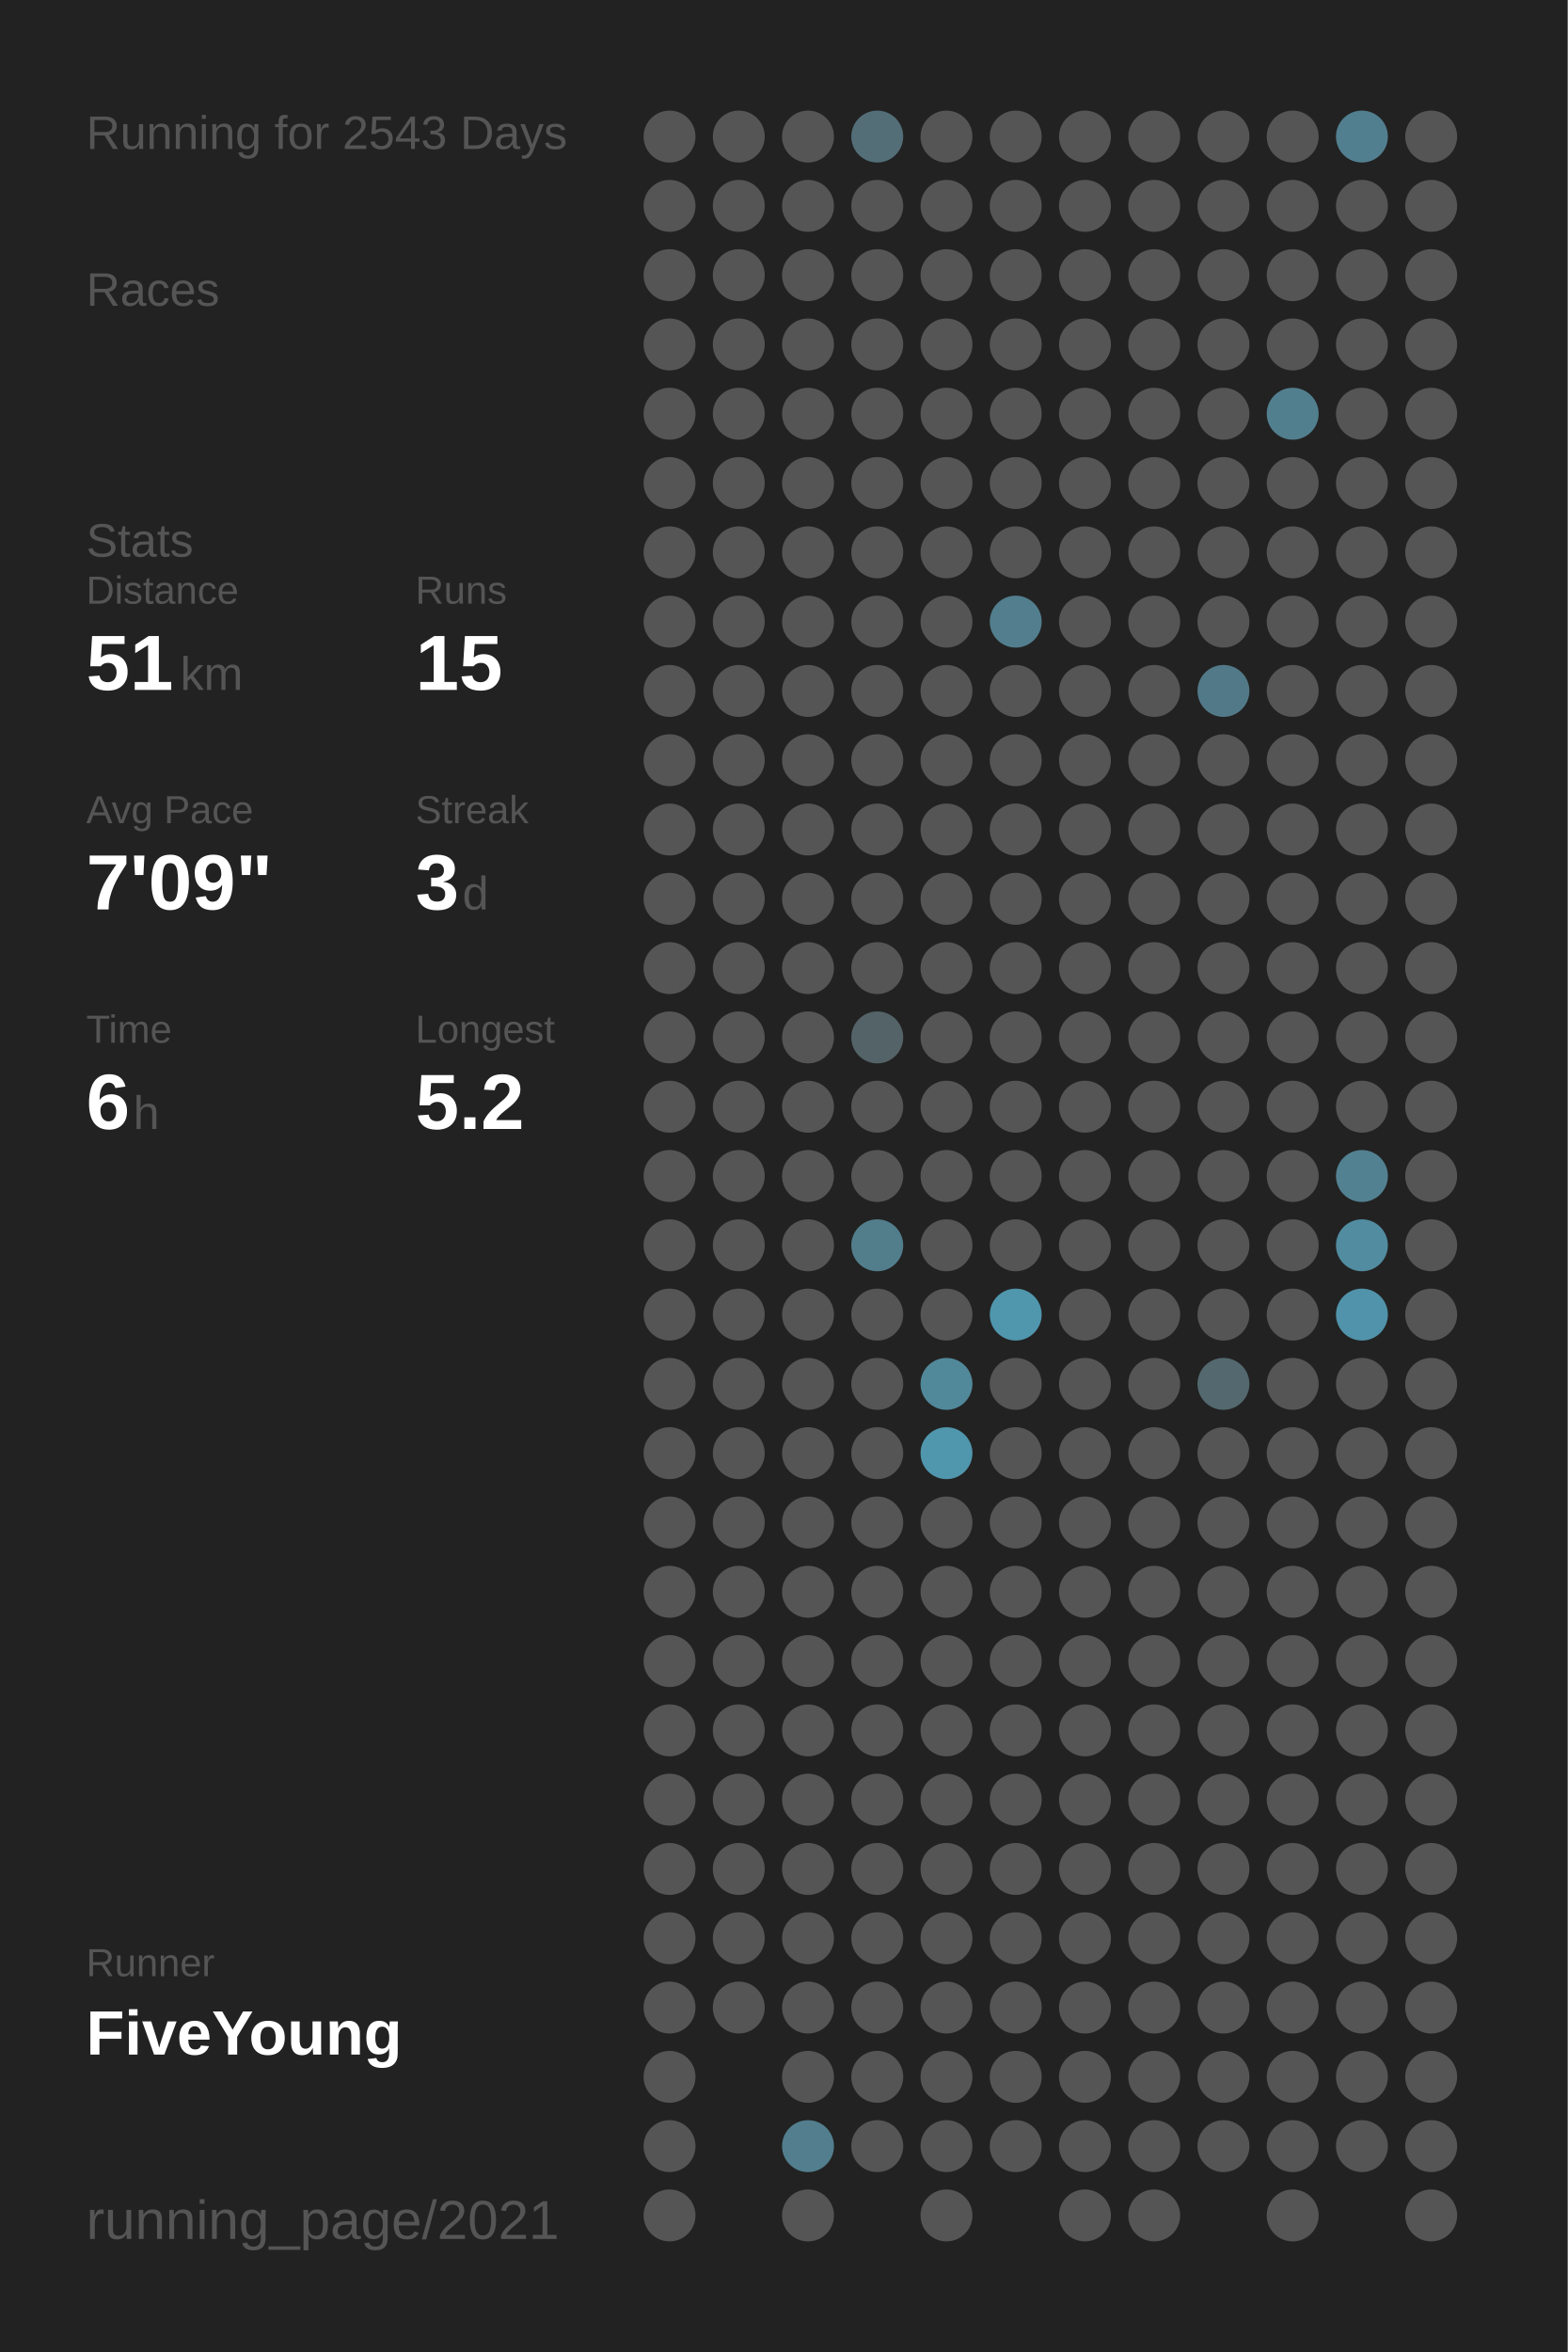
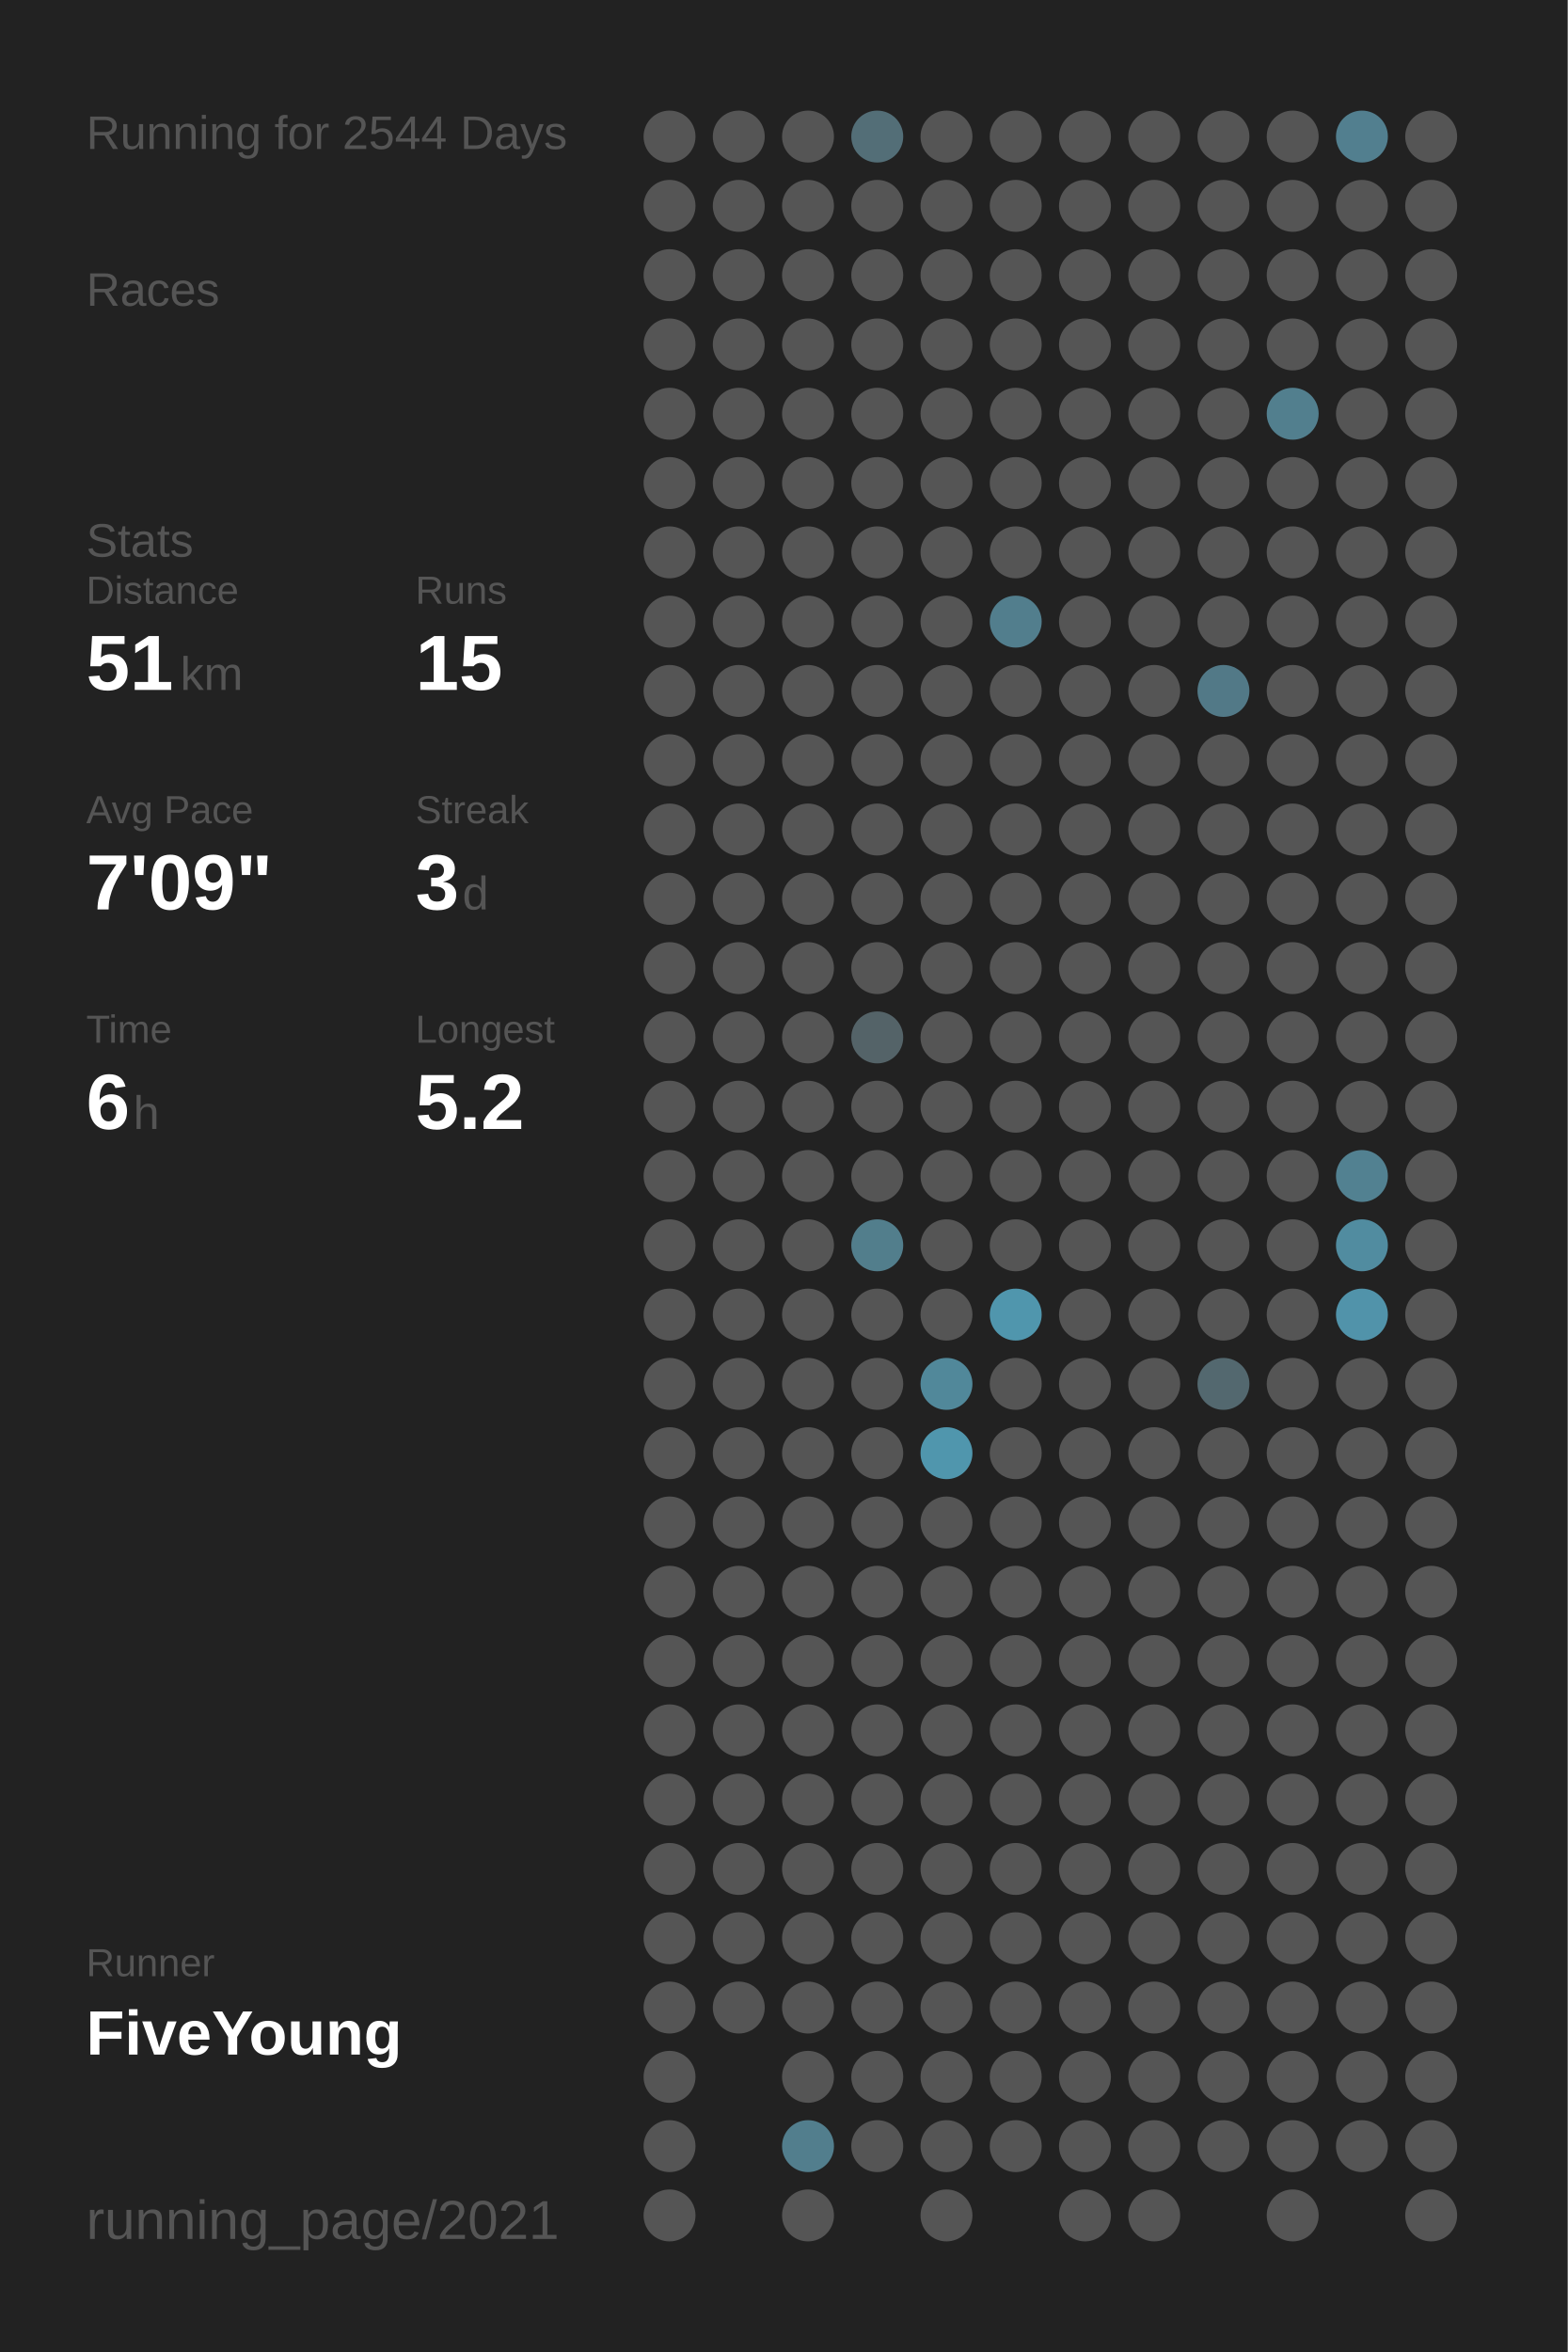
<svg xmlns="http://www.w3.org/2000/svg" baseProfile="full" height="300mm" version="1.1" viewBox="0,0,200,300" width="200mm">
  <defs />
  <rect fill="#222222" height="300" width="200" x="0" y="0" />
-   <text fill="#555555" style="font-size:6px; font-family:Arial;" x="11" y="19">Running for 2543 Days</text>
+   <text fill="#555555" style="font-size:6px; font-family:Arial;" x="11" y="19">Running for 2544 Days</text>
  <text fill="#555555" style="font-size:6px; font-family:Arial;" x="11" y="39">Races</text>
  <text fill="#555555" style="font-size:6px; font-family:Arial;" x="11" y="71">Stats</text>
  <text fill="#555555" style="font-size:5px; font-family:Arial;" x="11" y="77">Distance</text>
  <text fill="#FFFFFF" style="font-size:10px; font-family:Arial; font-weight:bold;" x="11" y="88">51</text>
  <text fill="#555555" style="font-size:6px; font-family:Arial;" x="23" y="88">km</text>
  <text fill="#555555" style="font-size:5px; font-family:Arial;" x="53" y="77">Runs</text>
  <text fill="#FFFFFF" style="font-size:10px; font-family:Arial; font-weight:bold;" x="53" y="88">15</text>
  <text fill="#555555" style="font-size:5px; font-family:Arial;" x="11" y="105">Avg Pace</text>
  <text fill="#FFFFFF" style="font-size:10px; font-family:Arial; font-weight:bold;" x="11" y="116">7'09"</text>
  <text fill="#555555" style="font-size:5px; font-family:Arial;" x="53" y="105">Streak</text>
  <text fill="#FFFFFF" style="font-size:10px; font-family:Arial; font-weight:bold;" x="53" y="116">3</text>
  <text fill="#555555" style="font-size:6px; font-family:Arial;" x="59" y="116">d</text>
  <text fill="#555555" style="font-size:5px; font-family:Arial;" x="11" y="133">Time</text>
  <text fill="#FFFFFF" style="font-size:10px; font-family:Arial; font-weight:bold;" x="11" y="144">6</text>
  <text fill="#555555" style="font-size:6px; font-family:Arial;" x="17" y="144">h</text>
  <text fill="#555555" style="font-size:5px; font-family:Arial;" x="53" y="133">Longest</text>
  <text fill="#FFFFFF" style="font-size:10px; font-family:Arial; font-weight:bold;" x="53" y="144">5.2</text>
  <text fill="#555555" style="font-size:5px; font-family:Arial;" x="11" y="252.065">Runner</text>
  <text fill="#FFFFFF" style="font-size:8px; font-family:Arial; font-weight:bold;" x="11" y="262.065">FiveYoung</text>
  <text fill="#555555" style="font-size:7px; font-family:Arial;" x="11" y="285.581">running_page/2021</text>
  <circle cx="85.417" cy="17.419" fill="#555555" r="3.312" />
  <circle cx="85.417" cy="26.258" fill="#555555" r="3.312" />
  <circle cx="85.417" cy="35.097" fill="#555555" r="3.312" />
  <circle cx="85.417" cy="43.935" fill="#555555" r="3.312" />
  <circle cx="85.417" cy="52.774" fill="#555555" r="3.312" />
  <circle cx="85.417" cy="61.613" fill="#555555" r="3.312" />
  <circle cx="85.417" cy="70.452" fill="#555555" r="3.312" />
  <circle cx="85.417" cy="79.29" fill="#555555" r="3.312" />
  <circle cx="85.417" cy="88.129" fill="#555555" r="3.312" />
  <circle cx="85.417" cy="96.968" fill="#555555" r="3.312" />
  <circle cx="85.417" cy="105.806" fill="#555555" r="3.312" />
  <circle cx="85.417" cy="114.645" fill="#555555" r="3.312" />
  <circle cx="85.417" cy="123.484" fill="#555555" r="3.312" />
  <circle cx="85.417" cy="132.323" fill="#555555" r="3.312" />
  <circle cx="85.417" cy="141.161" fill="#555555" r="3.312" />
  <circle cx="85.417" cy="150" fill="#555555" r="3.312" />
  <circle cx="85.417" cy="158.839" fill="#555555" r="3.312" />
  <circle cx="85.417" cy="167.677" fill="#555555" r="3.312" />
  <circle cx="85.417" cy="176.516" fill="#555555" r="3.312" />
  <circle cx="85.417" cy="185.355" fill="#555555" r="3.312" />
  <circle cx="85.417" cy="194.194" fill="#555555" r="3.312" />
  <circle cx="85.417" cy="203.032" fill="#555555" r="3.312" />
  <circle cx="85.417" cy="211.871" fill="#555555" r="3.312" />
  <circle cx="85.417" cy="220.71" fill="#555555" r="3.312" />
  <circle cx="85.417" cy="229.548" fill="#555555" r="3.312" />
  <circle cx="85.417" cy="238.387" fill="#555555" r="3.312" />
  <circle cx="85.417" cy="247.226" fill="#555555" r="3.312" />
  <circle cx="85.417" cy="256.065" fill="#555555" r="3.312" />
  <circle cx="85.417" cy="264.903" fill="#555555" r="3.312" />
  <circle cx="85.417" cy="273.742" fill="#555555" r="3.312" />
  <circle cx="85.417" cy="282.581" fill="#555555" r="3.312" />
  <circle cx="94.25" cy="17.419" fill="#555555" r="3.312" />
  <circle cx="94.25" cy="26.258" fill="#555555" r="3.312" />
  <circle cx="94.25" cy="35.097" fill="#555555" r="3.312" />
  <circle cx="94.25" cy="43.935" fill="#555555" r="3.312" />
  <circle cx="94.25" cy="52.774" fill="#555555" r="3.312" />
  <circle cx="94.25" cy="61.613" fill="#555555" r="3.312" />
  <circle cx="94.25" cy="70.452" fill="#555555" r="3.312" />
  <circle cx="94.25" cy="79.29" fill="#555555" r="3.312" />
  <circle cx="94.25" cy="88.129" fill="#555555" r="3.312" />
  <circle cx="94.25" cy="96.968" fill="#555555" r="3.312" />
  <circle cx="94.25" cy="105.806" fill="#555555" r="3.312" />
  <circle cx="94.25" cy="114.645" fill="#555555" r="3.312" />
  <circle cx="94.25" cy="123.484" fill="#555555" r="3.312" />
  <circle cx="94.25" cy="132.323" fill="#555555" r="3.312" />
  <circle cx="94.25" cy="141.161" fill="#555555" r="3.312" />
  <circle cx="94.25" cy="150" fill="#555555" r="3.312" />
  <circle cx="94.25" cy="158.839" fill="#555555" r="3.312" />
  <circle cx="94.25" cy="167.677" fill="#555555" r="3.312" />
  <circle cx="94.25" cy="176.516" fill="#555555" r="3.312" />
  <circle cx="94.25" cy="185.355" fill="#555555" r="3.312" />
  <circle cx="94.25" cy="194.194" fill="#555555" r="3.312" />
  <circle cx="94.25" cy="203.032" fill="#555555" r="3.312" />
  <circle cx="94.25" cy="211.871" fill="#555555" r="3.312" />
  <circle cx="94.25" cy="220.71" fill="#555555" r="3.312" />
  <circle cx="94.25" cy="229.548" fill="#555555" r="3.312" />
  <circle cx="94.25" cy="238.387" fill="#555555" r="3.312" />
  <circle cx="94.25" cy="247.226" fill="#555555" r="3.312" />
  <circle cx="94.25" cy="256.065" fill="#555555" r="3.312" />
  <circle cx="103.083" cy="17.419" fill="#555555" r="3.312" />
  <circle cx="103.083" cy="26.258" fill="#555555" r="3.312" />
  <circle cx="103.083" cy="35.097" fill="#555555" r="3.312" />
  <circle cx="103.083" cy="43.935" fill="#555555" r="3.312" />
  <circle cx="103.083" cy="52.774" fill="#555555" r="3.312" />
  <circle cx="103.083" cy="61.613" fill="#555555" r="3.312" />
  <circle cx="103.083" cy="70.452" fill="#555555" r="3.312" />
  <circle cx="103.083" cy="79.29" fill="#555555" r="3.312" />
  <circle cx="103.083" cy="88.129" fill="#555555" r="3.312" />
  <circle cx="103.083" cy="96.968" fill="#555555" r="3.312" />
  <circle cx="103.083" cy="105.806" fill="#555555" r="3.312" />
  <circle cx="103.083" cy="114.645" fill="#555555" r="3.312" />
  <circle cx="103.083" cy="123.484" fill="#555555" r="3.312" />
  <circle cx="103.083" cy="132.323" fill="#555555" r="3.312" />
  <circle cx="103.083" cy="141.161" fill="#555555" r="3.312" />
  <circle cx="103.083" cy="150" fill="#555555" r="3.312" />
  <circle cx="103.083" cy="158.839" fill="#555555" r="3.312" />
  <circle cx="103.083" cy="167.677" fill="#555555" r="3.312" />
  <circle cx="103.083" cy="176.516" fill="#555555" r="3.312" />
  <circle cx="103.083" cy="185.355" fill="#555555" r="3.312" />
  <circle cx="103.083" cy="194.194" fill="#555555" r="3.312" />
  <circle cx="103.083" cy="203.032" fill="#555555" r="3.312" />
  <circle cx="103.083" cy="211.871" fill="#555555" r="3.312" />
  <circle cx="103.083" cy="220.71" fill="#555555" r="3.312" />
  <circle cx="103.083" cy="229.548" fill="#555555" r="3.312" />
  <circle cx="103.083" cy="238.387" fill="#555555" r="3.312" />
  <circle cx="103.083" cy="247.226" fill="#555555" r="3.312" />
  <circle cx="103.083" cy="256.065" fill="#555555" r="3.312" />
  <circle cx="103.083" cy="264.903" fill="#555555" r="3.312" />
  <circle cx="103.083" cy="273.742" fill="#527e8d" r="3.312" />
  <circle cx="103.083" cy="282.581" fill="#555555" r="3.312" />
  <circle cx="111.917" cy="17.419" fill="#536e77" r="3.312" />
  <circle cx="111.917" cy="26.258" fill="#555555" r="3.312" />
  <circle cx="111.917" cy="35.097" fill="#555555" r="3.312" />
  <circle cx="111.917" cy="43.935" fill="#555555" r="3.312" />
  <circle cx="111.917" cy="52.774" fill="#555555" r="3.312" />
  <circle cx="111.917" cy="61.613" fill="#555555" r="3.312" />
  <circle cx="111.917" cy="70.452" fill="#555555" r="3.312" />
  <circle cx="111.917" cy="79.29" fill="#555555" r="3.312" />
  <circle cx="111.917" cy="88.129" fill="#555555" r="3.312" />
  <circle cx="111.917" cy="96.968" fill="#555555" r="3.312" />
  <circle cx="111.917" cy="105.806" fill="#555555" r="3.312" />
  <circle cx="111.917" cy="114.645" fill="#555555" r="3.312" />
  <circle cx="111.917" cy="123.484" fill="#555555" r="3.312" />
  <circle cx="111.917" cy="132.323" fill="#546368" r="3.312" />
  <circle cx="111.917" cy="141.161" fill="#555555" r="3.312" />
  <circle cx="111.917" cy="150" fill="#555555" r="3.312" />
  <circle cx="111.917" cy="158.839" fill="#527e8c" r="3.312" />
  <circle cx="111.917" cy="167.677" fill="#555555" r="3.312" />
  <circle cx="111.917" cy="176.516" fill="#555555" r="3.312" />
  <circle cx="111.917" cy="185.355" fill="#555555" r="3.312" />
  <circle cx="111.917" cy="194.194" fill="#555555" r="3.312" />
  <circle cx="111.917" cy="203.032" fill="#555555" r="3.312" />
  <circle cx="111.917" cy="211.871" fill="#555555" r="3.312" />
  <circle cx="111.917" cy="220.71" fill="#555555" r="3.312" />
  <circle cx="111.917" cy="229.548" fill="#555555" r="3.312" />
  <circle cx="111.917" cy="238.387" fill="#555555" r="3.312" />
  <circle cx="111.917" cy="247.226" fill="#555555" r="3.312" />
  <circle cx="111.917" cy="256.065" fill="#555555" r="3.312" />
  <circle cx="111.917" cy="264.903" fill="#555555" r="3.312" />
  <circle cx="111.917" cy="273.742" fill="#555555" r="3.312" />
  <circle cx="120.75" cy="17.419" fill="#555555" r="3.312" />
  <circle cx="120.75" cy="26.258" fill="#555555" r="3.312" />
  <circle cx="120.75" cy="35.097" fill="#555555" r="3.312" />
  <circle cx="120.75" cy="43.935" fill="#555555" r="3.312" />
  <circle cx="120.75" cy="52.774" fill="#555555" r="3.312" />
  <circle cx="120.75" cy="61.613" fill="#555555" r="3.312" />
  <circle cx="120.75" cy="70.452" fill="#555555" r="3.312" />
  <circle cx="120.75" cy="79.29" fill="#555555" r="3.312" />
  <circle cx="120.75" cy="88.129" fill="#555555" r="3.312" />
  <circle cx="120.75" cy="96.968" fill="#555555" r="3.312" />
  <circle cx="120.75" cy="105.806" fill="#555555" r="3.312" />
  <circle cx="120.75" cy="114.645" fill="#555555" r="3.312" />
  <circle cx="120.75" cy="123.484" fill="#555555" r="3.312" />
  <circle cx="120.75" cy="132.323" fill="#555555" r="3.312" />
  <circle cx="120.75" cy="141.161" fill="#555555" r="3.312" />
  <circle cx="120.75" cy="150" fill="#555555" r="3.312" />
  <circle cx="120.75" cy="158.839" fill="#555555" r="3.312" />
  <circle cx="120.75" cy="167.677" fill="#555555" r="3.312" />
  <circle cx="120.75" cy="176.516" fill="#51889a" r="3.312" />
  <circle cx="120.75" cy="185.355" fill="#5096ad" r="3.312" />
  <circle cx="120.75" cy="194.194" fill="#555555" r="3.312" />
  <circle cx="120.75" cy="203.032" fill="#555555" r="3.312" />
  <circle cx="120.75" cy="211.871" fill="#555555" r="3.312" />
  <circle cx="120.75" cy="220.71" fill="#555555" r="3.312" />
  <circle cx="120.75" cy="229.548" fill="#555555" r="3.312" />
  <circle cx="120.75" cy="238.387" fill="#555555" r="3.312" />
  <circle cx="120.75" cy="247.226" fill="#555555" r="3.312" />
  <circle cx="120.75" cy="256.065" fill="#555555" r="3.312" />
  <circle cx="120.75" cy="264.903" fill="#555555" r="3.312" />
  <circle cx="120.75" cy="273.742" fill="#555555" r="3.312" />
  <circle cx="120.75" cy="282.581" fill="#555555" r="3.312" />
  <circle cx="129.583" cy="17.419" fill="#555555" r="3.312" />
  <circle cx="129.583" cy="26.258" fill="#555555" r="3.312" />
  <circle cx="129.583" cy="35.097" fill="#555555" r="3.312" />
  <circle cx="129.583" cy="43.935" fill="#555555" r="3.312" />
  <circle cx="129.583" cy="52.774" fill="#555555" r="3.312" />
  <circle cx="129.583" cy="61.613" fill="#555555" r="3.312" />
  <circle cx="129.583" cy="70.452" fill="#555555" r="3.312" />
  <circle cx="129.583" cy="79.29" fill="#527e8d" r="3.312" />
  <circle cx="129.583" cy="88.129" fill="#555555" r="3.312" />
  <circle cx="129.583" cy="96.968" fill="#555555" r="3.312" />
  <circle cx="129.583" cy="105.806" fill="#555555" r="3.312" />
  <circle cx="129.583" cy="114.645" fill="#555555" r="3.312" />
  <circle cx="129.583" cy="123.484" fill="#555555" r="3.312" />
  <circle cx="129.583" cy="132.323" fill="#555555" r="3.312" />
  <circle cx="129.583" cy="141.161" fill="#555555" r="3.312" />
  <circle cx="129.583" cy="150" fill="#555555" r="3.312" />
  <circle cx="129.583" cy="158.839" fill="#555555" r="3.312" />
  <circle cx="129.583" cy="167.677" fill="#5096ad" r="3.312" />
  <circle cx="129.583" cy="176.516" fill="#555555" r="3.312" />
  <circle cx="129.583" cy="185.355" fill="#555555" r="3.312" />
  <circle cx="129.583" cy="194.194" fill="#555555" r="3.312" />
  <circle cx="129.583" cy="203.032" fill="#555555" r="3.312" />
  <circle cx="129.583" cy="211.871" fill="#555555" r="3.312" />
  <circle cx="129.583" cy="220.71" fill="#555555" r="3.312" />
  <circle cx="129.583" cy="229.548" fill="#555555" r="3.312" />
  <circle cx="129.583" cy="238.387" fill="#555555" r="3.312" />
  <circle cx="129.583" cy="247.226" fill="#555555" r="3.312" />
  <circle cx="129.583" cy="256.065" fill="#555555" r="3.312" />
  <circle cx="129.583" cy="264.903" fill="#555555" r="3.312" />
  <circle cx="129.583" cy="273.742" fill="#555555" r="3.312" />
  <circle cx="138.417" cy="17.419" fill="#555555" r="3.312" />
  <circle cx="138.417" cy="26.258" fill="#555555" r="3.312" />
  <circle cx="138.417" cy="35.097" fill="#555555" r="3.312" />
  <circle cx="138.417" cy="43.935" fill="#555555" r="3.312" />
  <circle cx="138.417" cy="52.774" fill="#555555" r="3.312" />
  <circle cx="138.417" cy="61.613" fill="#555555" r="3.312" />
  <circle cx="138.417" cy="70.452" fill="#555555" r="3.312" />
  <circle cx="138.417" cy="79.29" fill="#555555" r="3.312" />
  <circle cx="138.417" cy="88.129" fill="#555555" r="3.312" />
  <circle cx="138.417" cy="96.968" fill="#555555" r="3.312" />
  <circle cx="138.417" cy="105.806" fill="#555555" r="3.312" />
  <circle cx="138.417" cy="114.645" fill="#555555" r="3.312" />
  <circle cx="138.417" cy="123.484" fill="#555555" r="3.312" />
  <circle cx="138.417" cy="132.323" fill="#555555" r="3.312" />
  <circle cx="138.417" cy="141.161" fill="#555555" r="3.312" />
  <circle cx="138.417" cy="150" fill="#555555" r="3.312" />
  <circle cx="138.417" cy="158.839" fill="#555555" r="3.312" />
  <circle cx="138.417" cy="167.677" fill="#555555" r="3.312" />
  <circle cx="138.417" cy="176.516" fill="#555555" r="3.312" />
  <circle cx="138.417" cy="185.355" fill="#555555" r="3.312" />
  <circle cx="138.417" cy="194.194" fill="#555555" r="3.312" />
  <circle cx="138.417" cy="203.032" fill="#555555" r="3.312" />
  <circle cx="138.417" cy="211.871" fill="#555555" r="3.312" />
  <circle cx="138.417" cy="220.71" fill="#555555" r="3.312" />
  <circle cx="138.417" cy="229.548" fill="#555555" r="3.312" />
  <circle cx="138.417" cy="238.387" fill="#555555" r="3.312" />
  <circle cx="138.417" cy="247.226" fill="#555555" r="3.312" />
  <circle cx="138.417" cy="256.065" fill="#555555" r="3.312" />
  <circle cx="138.417" cy="264.903" fill="#555555" r="3.312" />
  <circle cx="138.417" cy="273.742" fill="#555555" r="3.312" />
  <circle cx="138.417" cy="282.581" fill="#555555" r="3.312" />
  <circle cx="147.25" cy="17.419" fill="#555555" r="3.312" />
  <circle cx="147.25" cy="26.258" fill="#555555" r="3.312" />
  <circle cx="147.25" cy="35.097" fill="#555555" r="3.312" />
  <circle cx="147.25" cy="43.935" fill="#555555" r="3.312" />
  <circle cx="147.25" cy="52.774" fill="#555555" r="3.312" />
  <circle cx="147.25" cy="61.613" fill="#555555" r="3.312" />
  <circle cx="147.25" cy="70.452" fill="#555555" r="3.312" />
  <circle cx="147.25" cy="79.29" fill="#555555" r="3.312" />
  <circle cx="147.25" cy="88.129" fill="#555555" r="3.312" />
  <circle cx="147.25" cy="96.968" fill="#555555" r="3.312" />
  <circle cx="147.25" cy="105.806" fill="#555555" r="3.312" />
  <circle cx="147.25" cy="114.645" fill="#555555" r="3.312" />
  <circle cx="147.25" cy="123.484" fill="#555555" r="3.312" />
  <circle cx="147.25" cy="132.323" fill="#555555" r="3.312" />
  <circle cx="147.25" cy="141.161" fill="#555555" r="3.312" />
  <circle cx="147.25" cy="150" fill="#555555" r="3.312" />
  <circle cx="147.25" cy="158.839" fill="#555555" r="3.312" />
  <circle cx="147.25" cy="167.677" fill="#555555" r="3.312" />
  <circle cx="147.25" cy="176.516" fill="#555555" r="3.312" />
  <circle cx="147.25" cy="185.355" fill="#555555" r="3.312" />
  <circle cx="147.25" cy="194.194" fill="#555555" r="3.312" />
  <circle cx="147.25" cy="203.032" fill="#555555" r="3.312" />
  <circle cx="147.25" cy="211.871" fill="#555555" r="3.312" />
  <circle cx="147.25" cy="220.71" fill="#555555" r="3.312" />
  <circle cx="147.25" cy="229.548" fill="#555555" r="3.312" />
  <circle cx="147.25" cy="238.387" fill="#555555" r="3.312" />
  <circle cx="147.25" cy="247.226" fill="#555555" r="3.312" />
  <circle cx="147.25" cy="256.065" fill="#555555" r="3.312" />
  <circle cx="147.25" cy="264.903" fill="#555555" r="3.312" />
  <circle cx="147.25" cy="273.742" fill="#555555" r="3.312" />
  <circle cx="147.25" cy="282.581" fill="#555555" r="3.312" />
  <circle cx="156.083" cy="17.419" fill="#555555" r="3.312" />
  <circle cx="156.083" cy="26.258" fill="#555555" r="3.312" />
  <circle cx="156.083" cy="35.097" fill="#555555" r="3.312" />
  <circle cx="156.083" cy="43.935" fill="#555555" r="3.312" />
  <circle cx="156.083" cy="52.774" fill="#555555" r="3.312" />
  <circle cx="156.083" cy="61.613" fill="#555555" r="3.312" />
  <circle cx="156.083" cy="70.452" fill="#555555" r="3.312" />
  <circle cx="156.083" cy="79.29" fill="#555555" r="3.312" />
  <circle cx="156.083" cy="88.129" fill="#527987" r="3.312" />
  <circle cx="156.083" cy="96.968" fill="#555555" r="3.312" />
  <circle cx="156.083" cy="105.806" fill="#555555" r="3.312" />
  <circle cx="156.083" cy="114.645" fill="#555555" r="3.312" />
  <circle cx="156.083" cy="123.484" fill="#555555" r="3.312" />
  <circle cx="156.083" cy="132.323" fill="#555555" r="3.312" />
  <circle cx="156.083" cy="141.161" fill="#555555" r="3.312" />
  <circle cx="156.083" cy="150" fill="#555555" r="3.312" />
  <circle cx="156.083" cy="158.839" fill="#555555" r="3.312" />
  <circle cx="156.083" cy="167.677" fill="#555555" r="3.312" />
  <circle cx="156.083" cy="176.516" fill="#53686f" r="3.312" />
  <circle cx="156.083" cy="185.355" fill="#555555" r="3.312" />
  <circle cx="156.083" cy="194.194" fill="#555555" r="3.312" />
  <circle cx="156.083" cy="203.032" fill="#555555" r="3.312" />
  <circle cx="156.083" cy="211.871" fill="#555555" r="3.312" />
  <circle cx="156.083" cy="220.71" fill="#555555" r="3.312" />
  <circle cx="156.083" cy="229.548" fill="#555555" r="3.312" />
  <circle cx="156.083" cy="238.387" fill="#555555" r="3.312" />
  <circle cx="156.083" cy="247.226" fill="#555555" r="3.312" />
  <circle cx="156.083" cy="256.065" fill="#555555" r="3.312" />
  <circle cx="156.083" cy="264.903" fill="#555555" r="3.312" />
  <circle cx="156.083" cy="273.742" fill="#555555" r="3.312" />
  <circle cx="164.917" cy="17.419" fill="#555555" r="3.312" />
  <circle cx="164.917" cy="26.258" fill="#555555" r="3.312" />
  <circle cx="164.917" cy="35.097" fill="#555555" r="3.312" />
  <circle cx="164.917" cy="43.935" fill="#555555" r="3.312" />
  <circle cx="164.917" cy="52.774" fill="#527f8e" r="3.312" />
  <circle cx="164.917" cy="61.613" fill="#555555" r="3.312" />
  <circle cx="164.917" cy="70.452" fill="#555555" r="3.312" />
  <circle cx="164.917" cy="79.29" fill="#555555" r="3.312" />
  <circle cx="164.917" cy="88.129" fill="#555555" r="3.312" />
  <circle cx="164.917" cy="96.968" fill="#555555" r="3.312" />
  <circle cx="164.917" cy="105.806" fill="#555555" r="3.312" />
  <circle cx="164.917" cy="114.645" fill="#555555" r="3.312" />
  <circle cx="164.917" cy="123.484" fill="#555555" r="3.312" />
  <circle cx="164.917" cy="132.323" fill="#555555" r="3.312" />
  <circle cx="164.917" cy="141.161" fill="#555555" r="3.312" />
  <circle cx="164.917" cy="150" fill="#555555" r="3.312" />
  <circle cx="164.917" cy="158.839" fill="#555555" r="3.312" />
  <circle cx="164.917" cy="167.677" fill="#555555" r="3.312" />
  <circle cx="164.917" cy="176.516" fill="#555555" r="3.312" />
  <circle cx="164.917" cy="185.355" fill="#555555" r="3.312" />
  <circle cx="164.917" cy="194.194" fill="#555555" r="3.312" />
  <circle cx="164.917" cy="203.032" fill="#555555" r="3.312" />
  <circle cx="164.917" cy="211.871" fill="#555555" r="3.312" />
  <circle cx="164.917" cy="220.71" fill="#555555" r="3.312" />
  <circle cx="164.917" cy="229.548" fill="#555555" r="3.312" />
  <circle cx="164.917" cy="238.387" fill="#555555" r="3.312" />
  <circle cx="164.917" cy="247.226" fill="#555555" r="3.312" />
  <circle cx="164.917" cy="256.065" fill="#555555" r="3.312" />
  <circle cx="164.917" cy="264.903" fill="#555555" r="3.312" />
  <circle cx="164.917" cy="273.742" fill="#555555" r="3.312" />
  <circle cx="164.917" cy="282.581" fill="#555555" r="3.312" />
  <circle cx="173.75" cy="17.419" fill="#527f8f" r="3.312" />
  <circle cx="173.75" cy="26.258" fill="#555555" r="3.312" />
  <circle cx="173.75" cy="35.097" fill="#555555" r="3.312" />
  <circle cx="173.75" cy="43.935" fill="#555555" r="3.312" />
  <circle cx="173.75" cy="52.774" fill="#555555" r="3.312" />
  <circle cx="173.75" cy="61.613" fill="#555555" r="3.312" />
  <circle cx="173.75" cy="70.452" fill="#555555" r="3.312" />
  <circle cx="173.75" cy="79.29" fill="#555555" r="3.312" />
  <circle cx="173.75" cy="88.129" fill="#555555" r="3.312" />
  <circle cx="173.75" cy="96.968" fill="#555555" r="3.312" />
  <circle cx="173.75" cy="105.806" fill="#555555" r="3.312" />
  <circle cx="173.75" cy="114.645" fill="#555555" r="3.312" />
  <circle cx="173.75" cy="123.484" fill="#555555" r="3.312" />
  <circle cx="173.75" cy="132.323" fill="#555555" r="3.312" />
  <circle cx="173.75" cy="141.161" fill="#555555" r="3.312" />
  <circle cx="173.75" cy="150" fill="#528191" r="3.312" />
  <circle cx="173.75" cy="158.839" fill="#518ca0" r="3.312" />
  <circle cx="173.75" cy="167.677" fill="#5193aa" r="3.312" />
  <circle cx="173.75" cy="176.516" fill="#555555" r="3.312" />
  <circle cx="173.75" cy="185.355" fill="#555555" r="3.312" />
  <circle cx="173.75" cy="194.194" fill="#555555" r="3.312" />
  <circle cx="173.75" cy="203.032" fill="#555555" r="3.312" />
  <circle cx="173.75" cy="211.871" fill="#555555" r="3.312" />
  <circle cx="173.75" cy="220.71" fill="#555555" r="3.312" />
  <circle cx="173.75" cy="229.548" fill="#555555" r="3.312" />
  <circle cx="173.75" cy="238.387" fill="#555555" r="3.312" />
  <circle cx="173.75" cy="247.226" fill="#555555" r="3.312" />
  <circle cx="173.75" cy="256.065" fill="#555555" r="3.312" />
  <circle cx="173.75" cy="264.903" fill="#555555" r="3.312" />
  <circle cx="173.75" cy="273.742" fill="#555555" r="3.312" />
  <circle cx="182.583" cy="17.419" fill="#555555" r="3.312" />
  <circle cx="182.583" cy="26.258" fill="#555555" r="3.312" />
  <circle cx="182.583" cy="35.097" fill="#555555" r="3.312" />
  <circle cx="182.583" cy="43.935" fill="#555555" r="3.312" />
  <circle cx="182.583" cy="52.774" fill="#555555" r="3.312" />
  <circle cx="182.583" cy="61.613" fill="#555555" r="3.312" />
  <circle cx="182.583" cy="70.452" fill="#555555" r="3.312" />
  <circle cx="182.583" cy="79.29" fill="#555555" r="3.312" />
  <circle cx="182.583" cy="88.129" fill="#555555" r="3.312" />
  <circle cx="182.583" cy="96.968" fill="#555555" r="3.312" />
  <circle cx="182.583" cy="105.806" fill="#555555" r="3.312" />
  <circle cx="182.583" cy="114.645" fill="#555555" r="3.312" />
  <circle cx="182.583" cy="123.484" fill="#555555" r="3.312" />
  <circle cx="182.583" cy="132.323" fill="#555555" r="3.312" />
  <circle cx="182.583" cy="141.161" fill="#555555" r="3.312" />
  <circle cx="182.583" cy="150" fill="#555555" r="3.312" />
  <circle cx="182.583" cy="158.839" fill="#555555" r="3.312" />
  <circle cx="182.583" cy="167.677" fill="#555555" r="3.312" />
  <circle cx="182.583" cy="176.516" fill="#555555" r="3.312" />
  <circle cx="182.583" cy="185.355" fill="#555555" r="3.312" />
  <circle cx="182.583" cy="194.194" fill="#555555" r="3.312" />
  <circle cx="182.583" cy="203.032" fill="#555555" r="3.312" />
  <circle cx="182.583" cy="211.871" fill="#555555" r="3.312" />
  <circle cx="182.583" cy="220.71" fill="#555555" r="3.312" />
  <circle cx="182.583" cy="229.548" fill="#555555" r="3.312" />
  <circle cx="182.583" cy="238.387" fill="#555555" r="3.312" />
  <circle cx="182.583" cy="247.226" fill="#555555" r="3.312" />
  <circle cx="182.583" cy="256.065" fill="#555555" r="3.312" />
  <circle cx="182.583" cy="264.903" fill="#555555" r="3.312" />
  <circle cx="182.583" cy="273.742" fill="#555555" r="3.312" />
  <circle cx="182.583" cy="282.581" fill="#555555" r="3.312" />
</svg>
